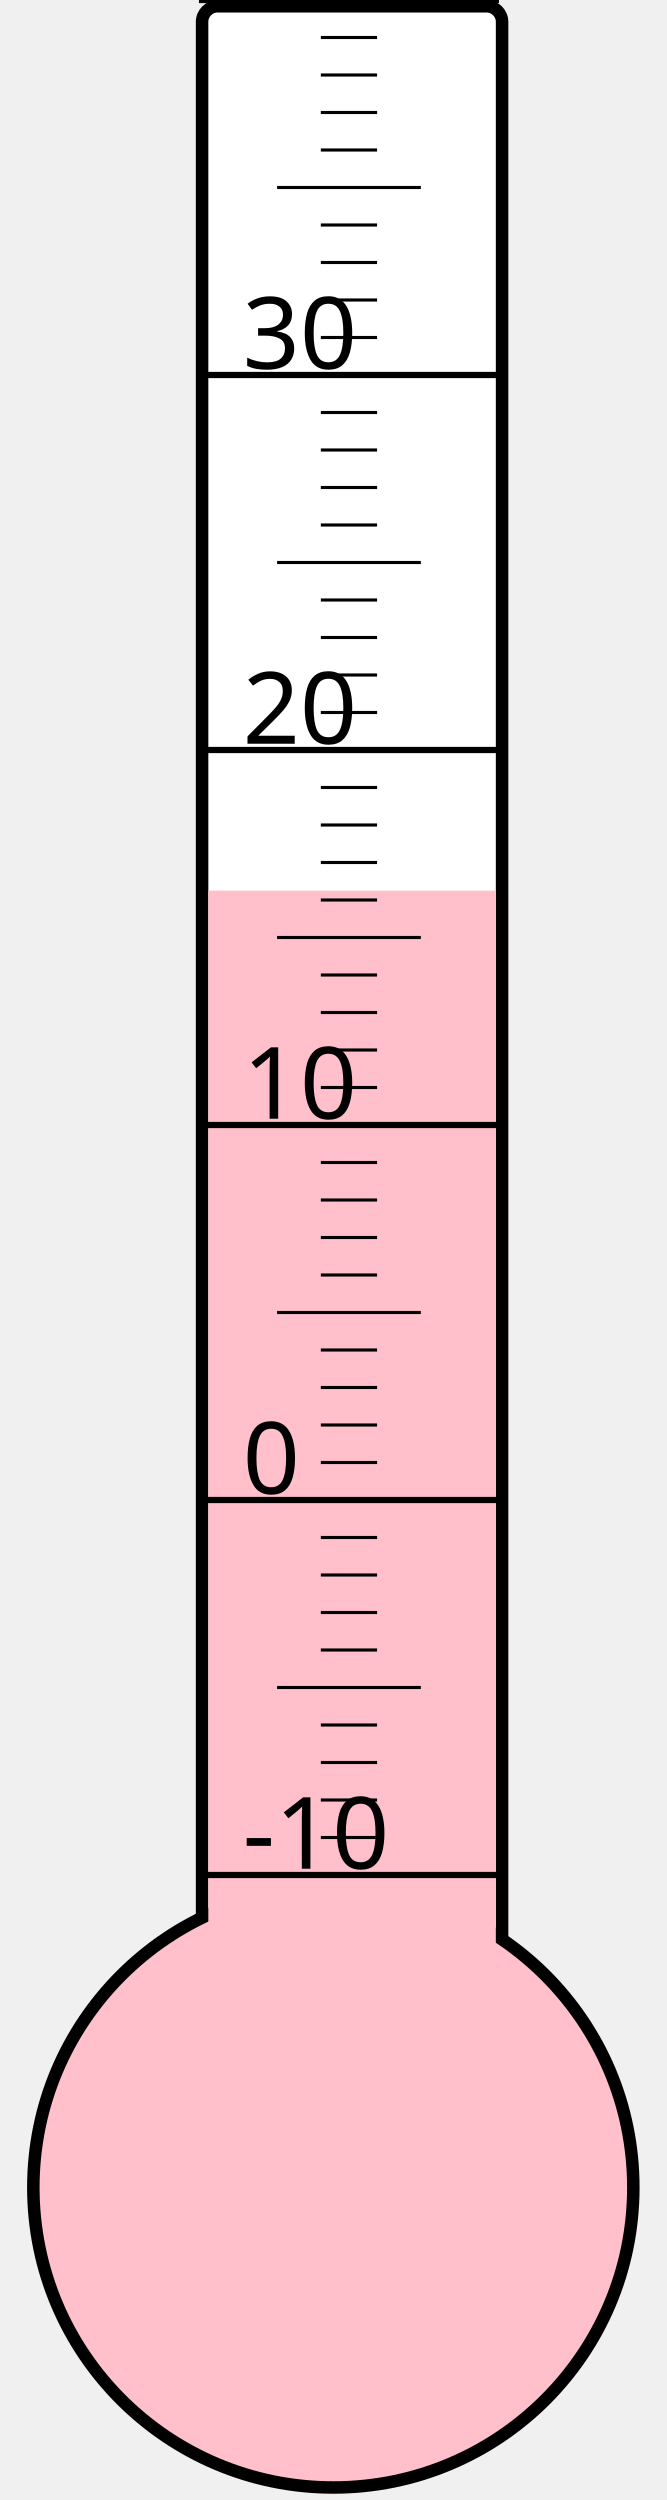
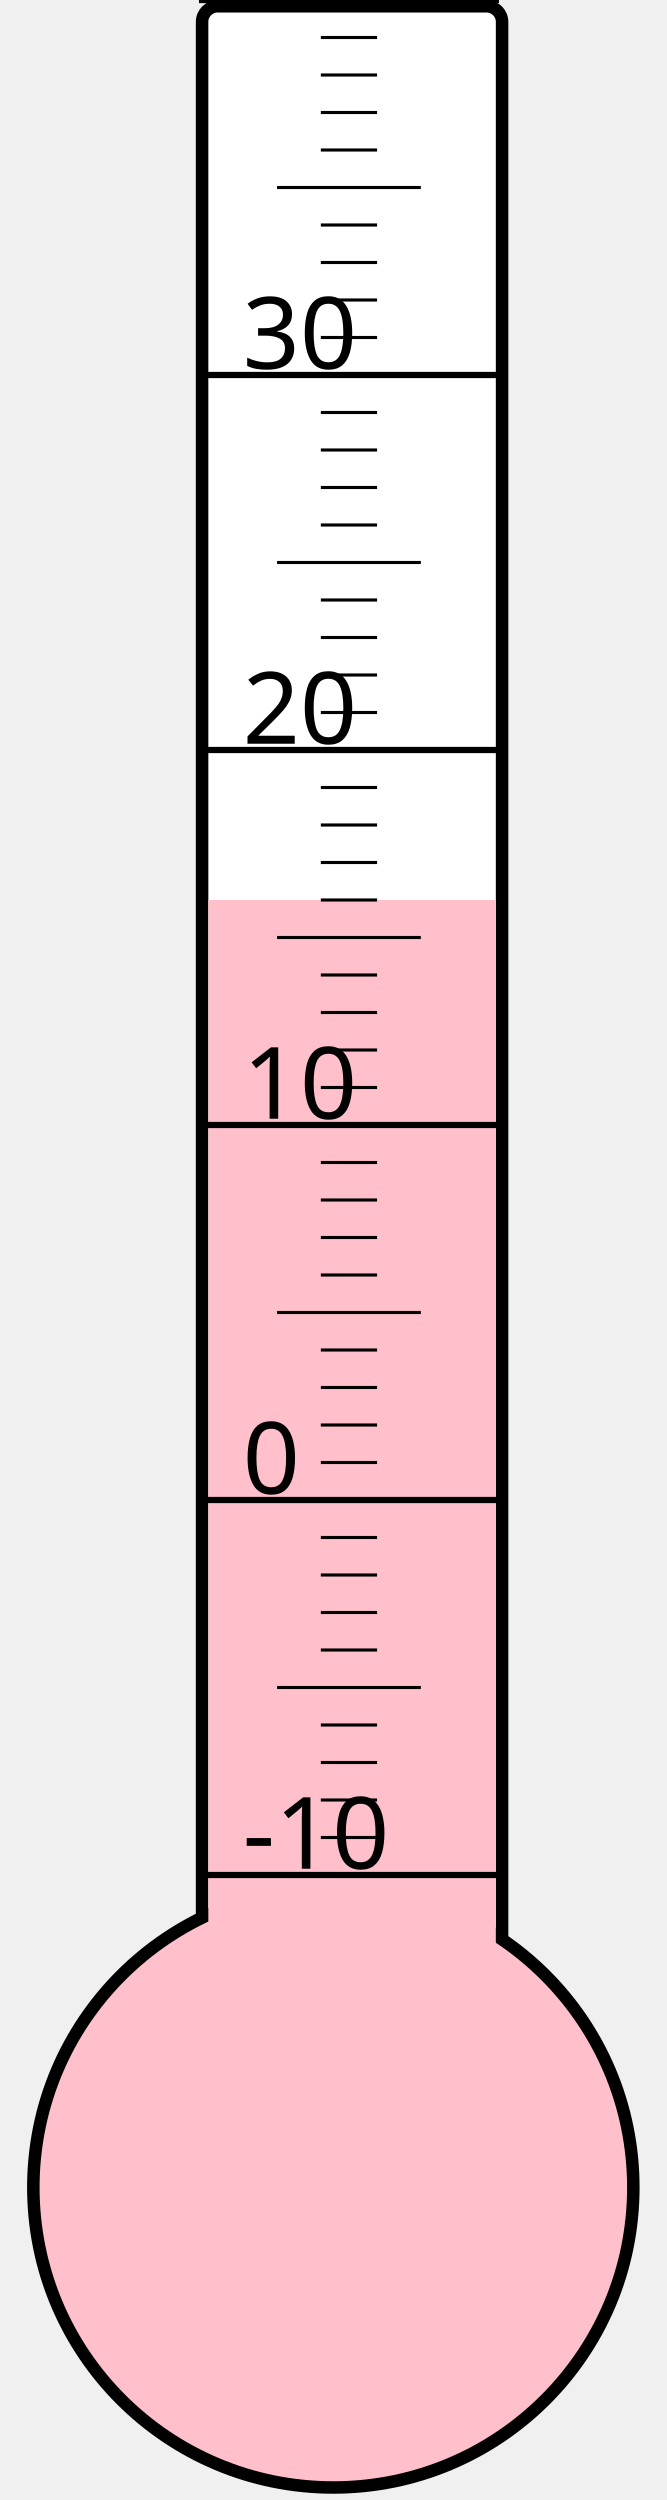
<svg xmlns="http://www.w3.org/2000/svg" width="40px" height="150px" viewBox="0 0 200 800">
  <rect width="200" height="800" x="0" y="0" style="fill: #ffffeb; fill-opacity: 0;" />
  <rect width="96" height="680" x="58" y="2" rx="5" ry="5" style="fill: white; fill-opacity: 1; stroke: black; stroke-width: 4;" />
  <circle cx="100" cy="700" r="96" style="fill: pink; stroke: black; stroke-width: 4;" />
-   <rect width="92" height="415.0" x="60" y="285.0" style="fill: pink; fill-opacity: 1; stroke-width: 0;" />
+   <rect width="92" height="412.0" x="60" y="288.0" style="fill: pink; fill-opacity: 1; stroke-width: 0;" />
  <text x="71" y="598" style="font-family: sans-serif; font-size: 24pt;">-10</text>
  <text x="71" y="478" style="font-family: sans-serif; font-size: 24pt;">0</text>
  <text x="71" y="358" style="font-family: sans-serif; font-size: 24pt;">10</text>
  <text x="71" y="238" style="font-family: sans-serif; font-size: 24pt;">20</text>
  <text x="71" y="118" style="font-family: sans-serif; font-size: 24pt;">30</text>
  <g style="stroke: black;">
    <line x1="57" y1="600" x2="153" y2="600" style="stroke-width: 2;" />
    <line x1="96" y1="588" x2="114" y2="588" style="stroke-width: 1;" />
    <line x1="96" y1="576" x2="114" y2="576" style="stroke-width: 1;" />
    <line x1="96" y1="564" x2="114" y2="564" style="stroke-width: 1;" />
    <line x1="96" y1="552" x2="114" y2="552" style="stroke-width: 1;" />
    <line x1="82" y1="540" x2="128" y2="540" style="stroke-width: 1;" />
    <line x1="96" y1="528" x2="114" y2="528" style="stroke-width: 1;" />
    <line x1="96" y1="516" x2="114" y2="516" style="stroke-width: 1;" />
    <line x1="96" y1="504" x2="114" y2="504" style="stroke-width: 1;" />
    <line x1="96" y1="492" x2="114" y2="492" style="stroke-width: 1;" />
    <line x1="57" y1="480" x2="153" y2="480" style="stroke-width: 2;" />
    <line x1="96" y1="468" x2="114" y2="468" style="stroke-width: 1;" />
    <line x1="96" y1="456" x2="114" y2="456" style="stroke-width: 1;" />
    <line x1="96" y1="444" x2="114" y2="444" style="stroke-width: 1;" />
    <line x1="96" y1="432" x2="114" y2="432" style="stroke-width: 1;" />
    <line x1="82" y1="420" x2="128" y2="420" style="stroke-width: 1;" />
    <line x1="96" y1="408" x2="114" y2="408" style="stroke-width: 1;" />
    <line x1="96" y1="396" x2="114" y2="396" style="stroke-width: 1;" />
    <line x1="96" y1="384" x2="114" y2="384" style="stroke-width: 1;" />
    <line x1="96" y1="372" x2="114" y2="372" style="stroke-width: 1;" />
    <line x1="57" y1="360" x2="153" y2="360" style="stroke-width: 2;" />
    <line x1="96" y1="348" x2="114" y2="348" style="stroke-width: 1;" />
    <line x1="96" y1="336" x2="114" y2="336" style="stroke-width: 1;" />
    <line x1="96" y1="324" x2="114" y2="324" style="stroke-width: 1;" />
    <line x1="96" y1="312" x2="114" y2="312" style="stroke-width: 1;" />
    <line x1="82" y1="300" x2="128" y2="300" style="stroke-width: 1;" />
    <line x1="96" y1="288" x2="114" y2="288" style="stroke-width: 1;" />
    <line x1="96" y1="276" x2="114" y2="276" style="stroke-width: 1;" />
    <line x1="96" y1="264" x2="114" y2="264" style="stroke-width: 1;" />
    <line x1="96" y1="252" x2="114" y2="252" style="stroke-width: 1;" />
    <line x1="57" y1="240" x2="153" y2="240" style="stroke-width: 2;" />
    <line x1="96" y1="228" x2="114" y2="228" style="stroke-width: 1;" />
    <line x1="96" y1="216" x2="114" y2="216" style="stroke-width: 1;" />
    <line x1="96" y1="204" x2="114" y2="204" style="stroke-width: 1;" />
    <line x1="96" y1="192" x2="114" y2="192" style="stroke-width: 1;" />
    <line x1="82" y1="180" x2="128" y2="180" style="stroke-width: 1;" />
    <line x1="96" y1="168" x2="114" y2="168" style="stroke-width: 1;" />
    <line x1="96" y1="156" x2="114" y2="156" style="stroke-width: 1;" />
    <line x1="96" y1="144" x2="114" y2="144" style="stroke-width: 1;" />
    <line x1="96" y1="132" x2="114" y2="132" style="stroke-width: 1;" />
    <line x1="57" y1="120" x2="153" y2="120" style="stroke-width: 2;" />
    <line x1="96" y1="108" x2="114" y2="108" style="stroke-width: 1;" />
    <line x1="96" y1="96" x2="114" y2="96" style="stroke-width: 1;" />
    <line x1="96" y1="84" x2="114" y2="84" style="stroke-width: 1;" />
    <line x1="96" y1="72" x2="114" y2="72" style="stroke-width: 1;" />
    <line x1="82" y1="60" x2="128" y2="60" style="stroke-width: 1;" />
    <line x1="96" y1="48" x2="114" y2="48" style="stroke-width: 1;" />
    <line x1="96" y1="36" x2="114" y2="36" style="stroke-width: 1;" />
    <line x1="96" y1="24" x2="114" y2="24" style="stroke-width: 1;" />
    <line x1="96" y1="12" x2="114" y2="12" style="stroke-width: 1;" />
    <line x1="57" y1="0" x2="153" y2="0" style="stroke-width: 2;" />
  </g>
</svg>
